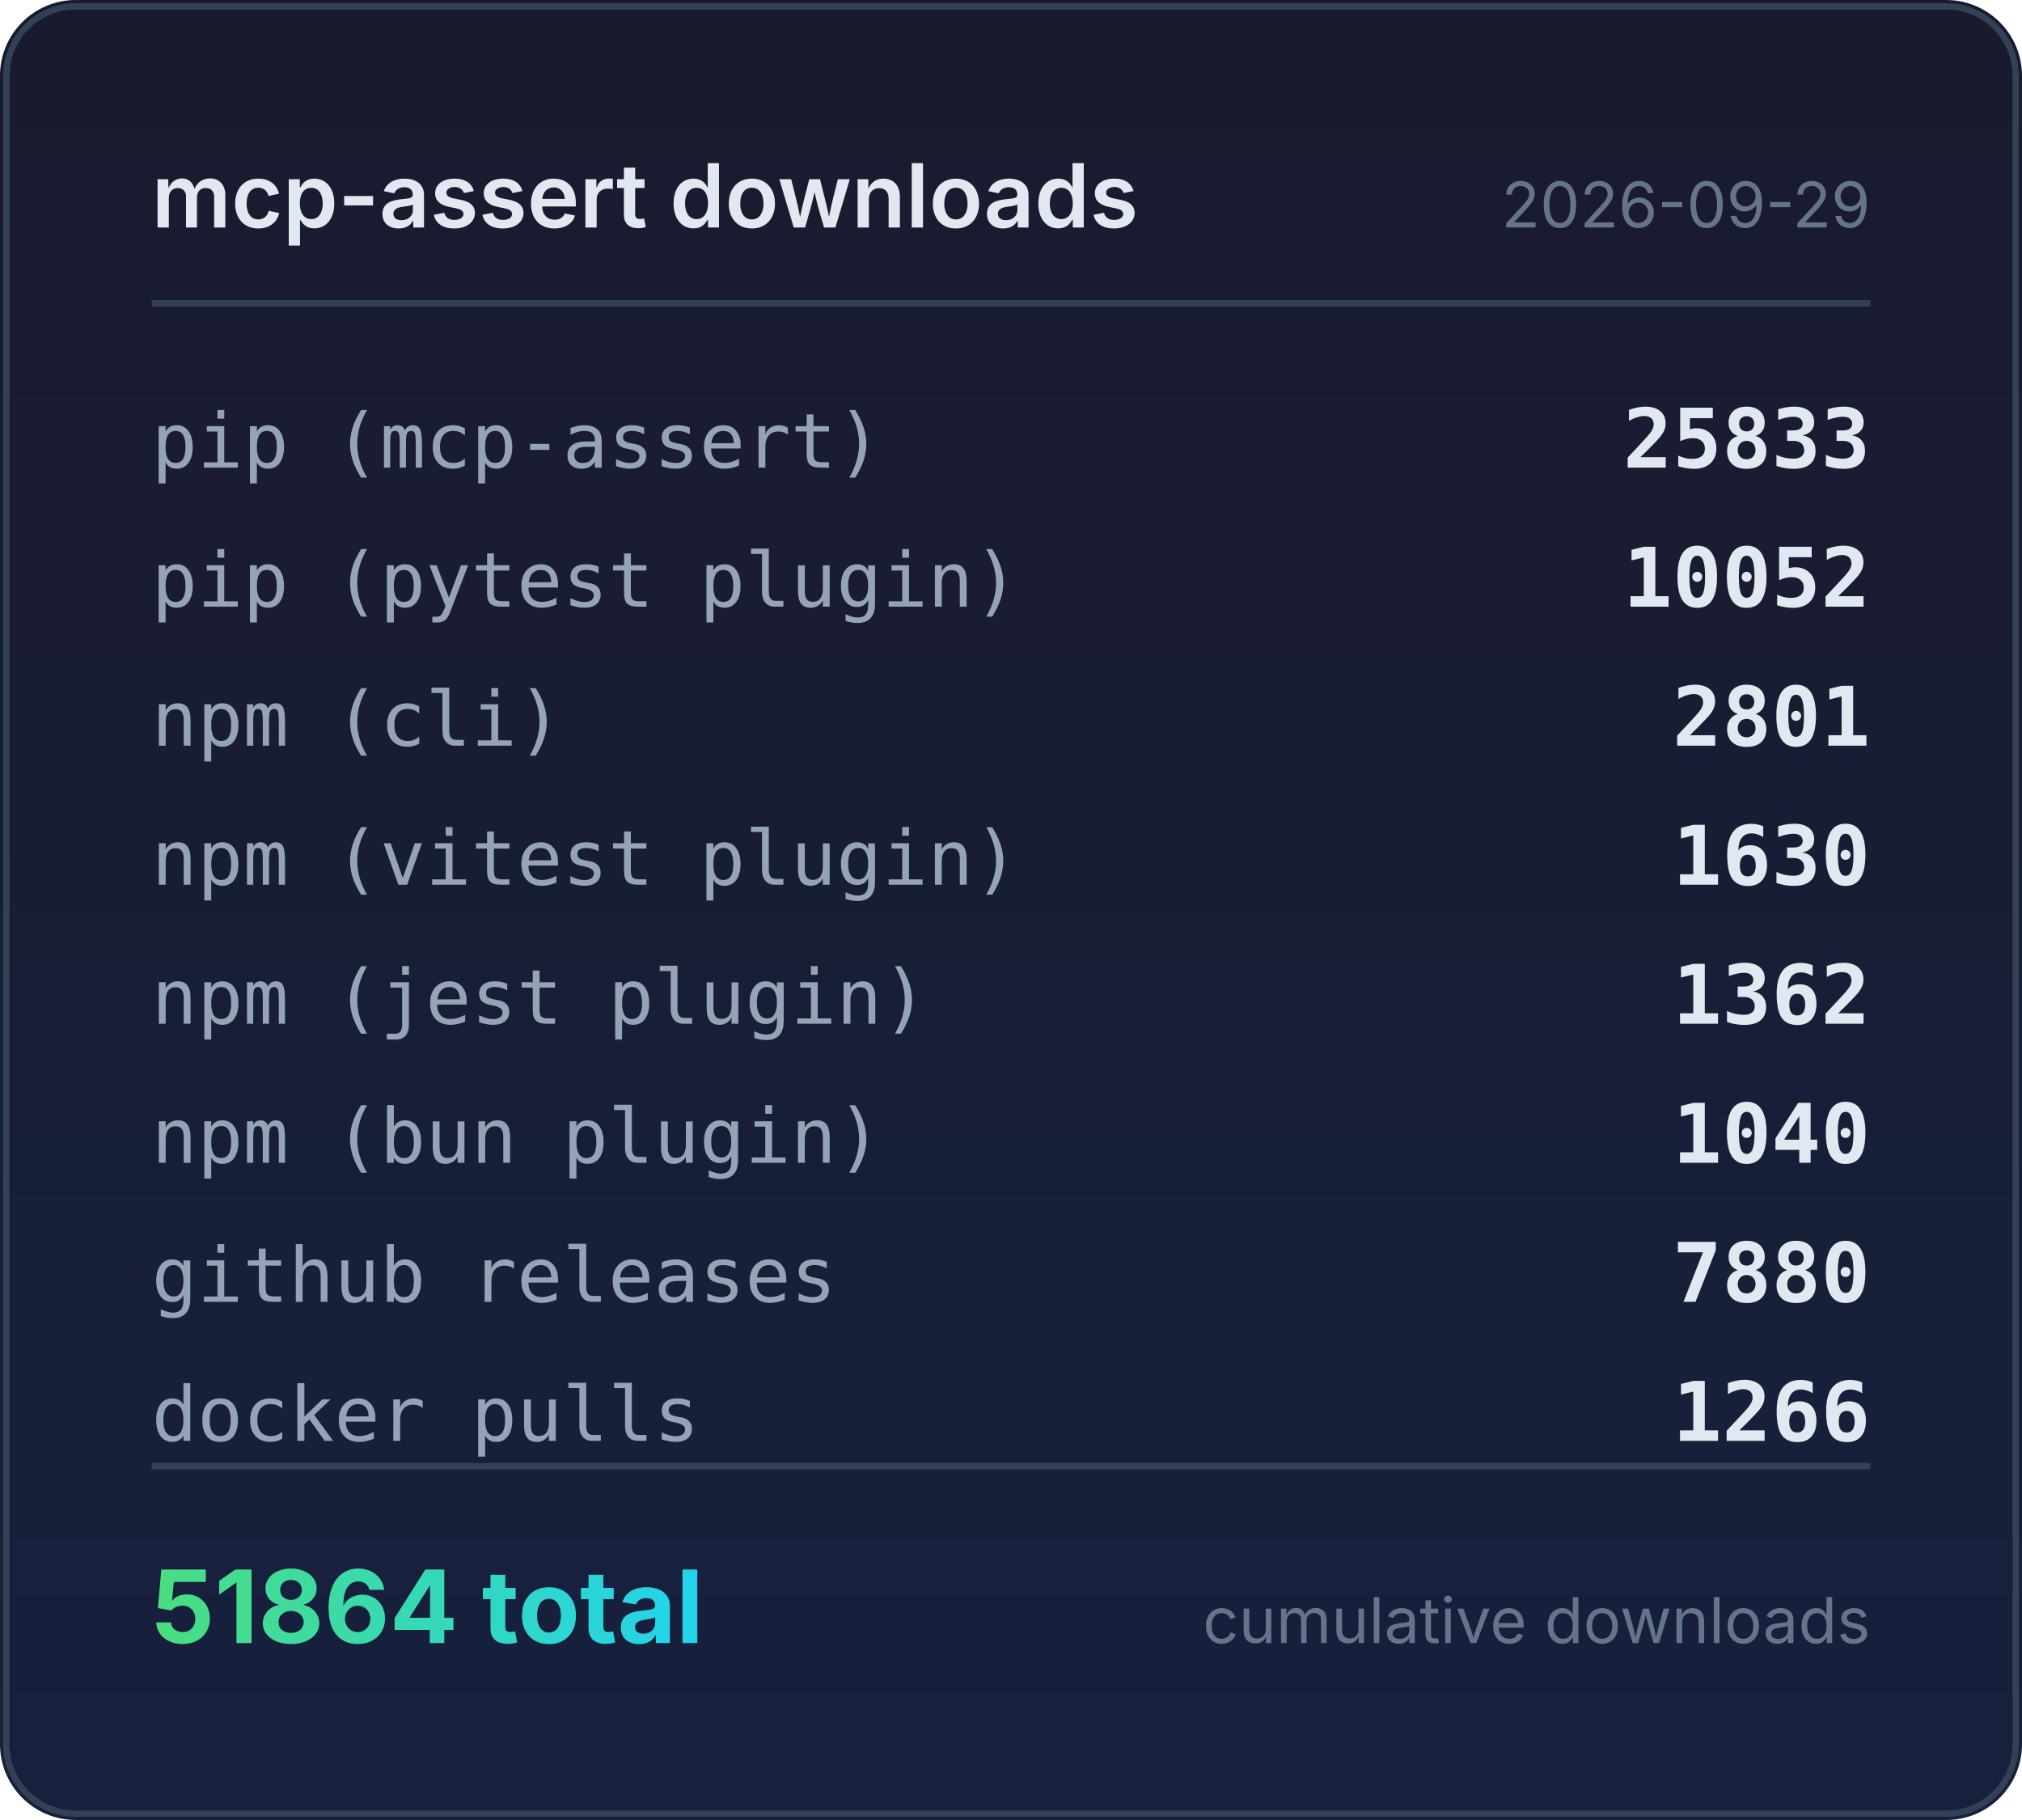
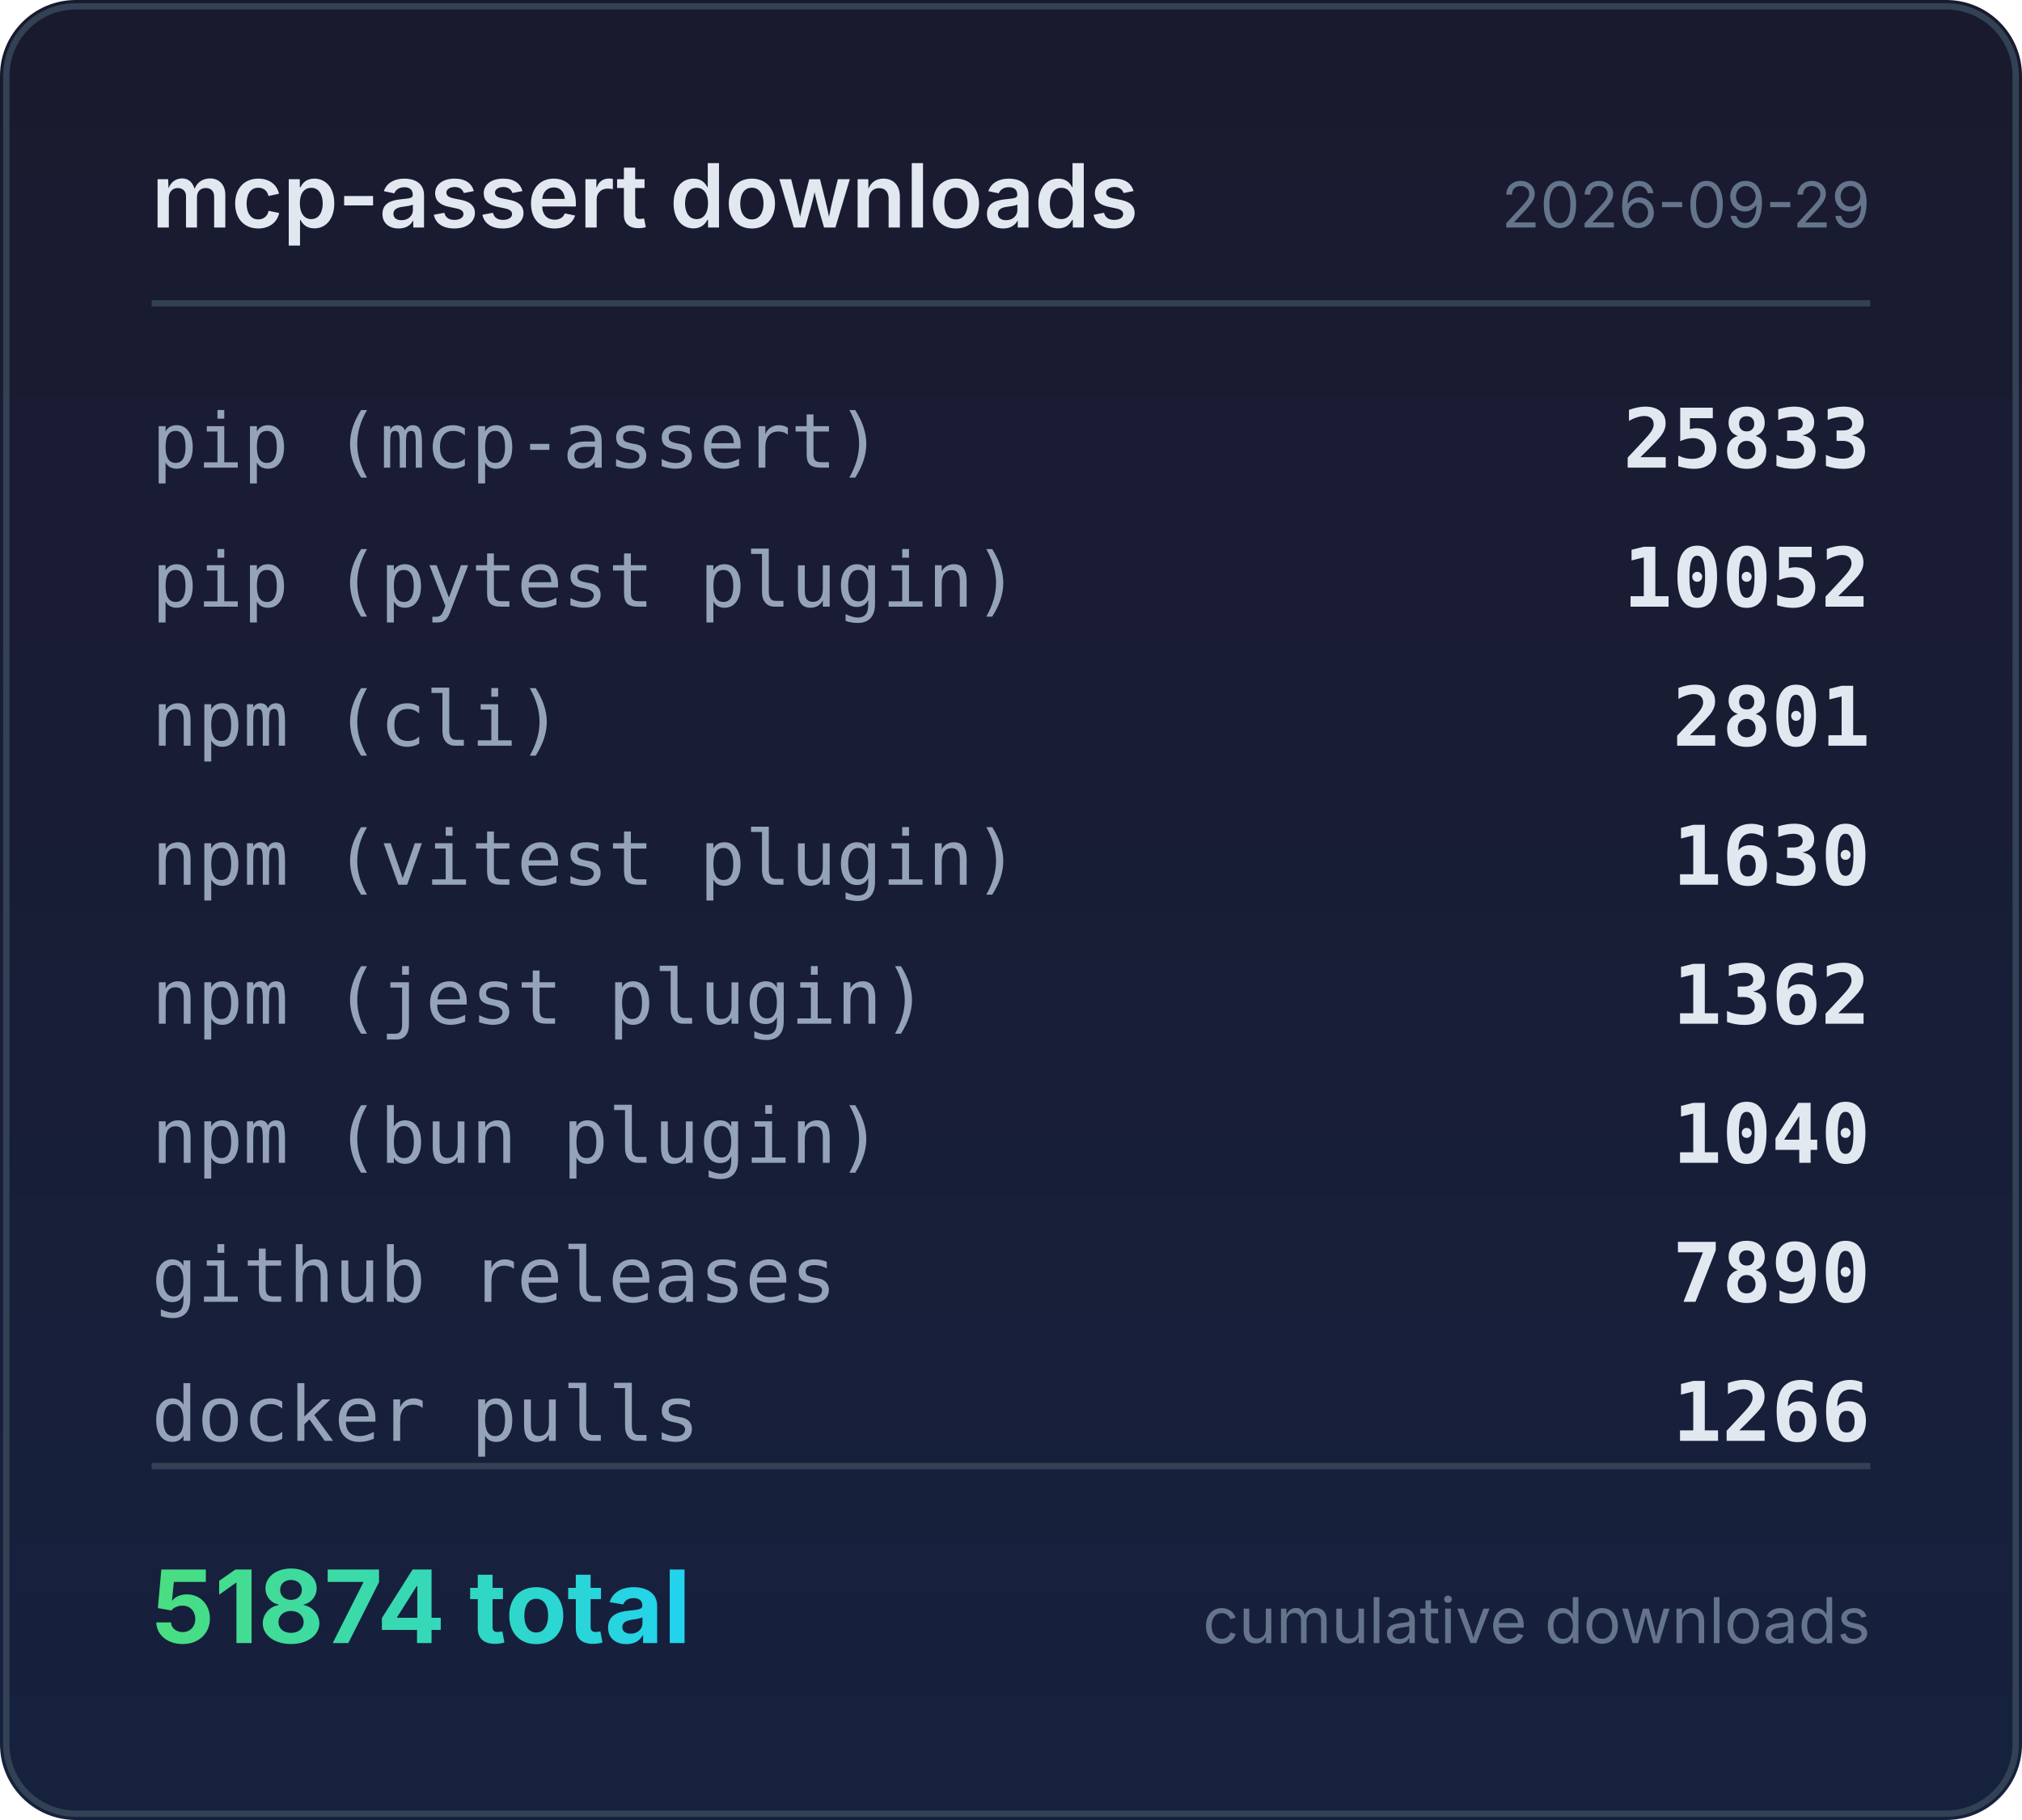
<svg xmlns="http://www.w3.org/2000/svg" width="320" height="288" viewBox="0 0 320 288">
  <defs>
    <linearGradient id="bg" x1="0" y1="0" x2="0" y2="1">
      <stop offset="0%" stop-color="#1a1a2e" />
      <stop offset="100%" stop-color="#16213e" />
    </linearGradient>
    <linearGradient id="accent" x1="0" y1="0" x2="1" y2="0">
      <stop offset="0%" stop-color="#4ade80" />
      <stop offset="100%" stop-color="#22d3ee" />
    </linearGradient>
  </defs>
  <rect width="320" height="288" rx="12" fill="url(#bg)" />
  <rect x="1" y="1" width="318" height="286" rx="11" fill="none" stroke="#334155" stroke-width="1" />
  <text x="24" y="36" fill="#e2e8f0" font-family="system-ui,-apple-system,sans-serif" font-size="14" font-weight="600">mcp-assert downloads</text>
  <text x="296" y="36" fill="#64748b" font-family="system-ui,-apple-system,sans-serif" font-size="10" text-anchor="end">2026-09-29</text>
  <line x1="24" y1="48" x2="296" y2="48" stroke="#334155" stroke-width="1" />
  <text x="24" y="74" fill="#94a3b8" font-family="ui-monospace,monospace" font-size="12">pip (mcp-assert)</text>
  <text x="296" y="74" fill="#e2e8f0" font-family="ui-monospace,monospace" font-size="13" font-weight="600" text-anchor="end">25833</text>
  <text x="24" y="96" fill="#94a3b8" font-family="ui-monospace,monospace" font-size="12">pip (pytest plugin)</text>
  <text x="296" y="96" fill="#e2e8f0" font-family="ui-monospace,monospace" font-size="13" font-weight="600" text-anchor="end">10052</text>
  <text x="24" y="118" fill="#94a3b8" font-family="ui-monospace,monospace" font-size="12">npm (cli)</text>
  <text x="296" y="118" fill="#e2e8f0" font-family="ui-monospace,monospace" font-size="13" font-weight="600" text-anchor="end">2801</text>
  <text x="24" y="140" fill="#94a3b8" font-family="ui-monospace,monospace" font-size="12">npm (vitest plugin)</text>
  <text x="296" y="140" fill="#e2e8f0" font-family="ui-monospace,monospace" font-size="13" font-weight="600" text-anchor="end">1630</text>
  <text x="24" y="162" fill="#94a3b8" font-family="ui-monospace,monospace" font-size="12">npm (jest plugin)</text>
  <text x="296" y="162" fill="#e2e8f0" font-family="ui-monospace,monospace" font-size="13" font-weight="600" text-anchor="end">1362</text>
  <text x="24" y="184" fill="#94a3b8" font-family="ui-monospace,monospace" font-size="12">npm (bun plugin)</text>
  <text x="296" y="184" fill="#e2e8f0" font-family="ui-monospace,monospace" font-size="13" font-weight="600" text-anchor="end">1040</text>
  <text x="24" y="206" fill="#94a3b8" font-family="ui-monospace,monospace" font-size="12">github releases</text>
-   <text x="296" y="206" fill="#e2e8f0" font-family="ui-monospace,monospace" font-size="13" font-weight="600" text-anchor="end">7880</text>
+   <text x="296" y="206" fill="#e2e8f0" font-family="ui-monospace,monospace" font-size="13" font-weight="600" text-anchor="end">7890</text>
  <text x="24" y="228" fill="#94a3b8" font-family="ui-monospace,monospace" font-size="12">docker pulls</text>
  <text x="296" y="228" fill="#e2e8f0" font-family="ui-monospace,monospace" font-size="13" font-weight="600" text-anchor="end">1266</text>
  <line x1="24" y1="232" x2="296" y2="232" stroke="#334155" stroke-width="1" />
-   <text x="24" y="260" fill="url(#accent)" font-family="system-ui,-apple-system,sans-serif" font-size="16" font-weight="700">51864 total</text>
+   <text x="24" y="260" fill="url(#accent)" font-family="system-ui,-apple-system,sans-serif" font-size="16" font-weight="700">51874 total</text>
  <text x="296" y="260" fill="#64748b" font-family="system-ui,-apple-system,sans-serif" font-size="10" text-anchor="end">cumulative downloads</text>
</svg>
